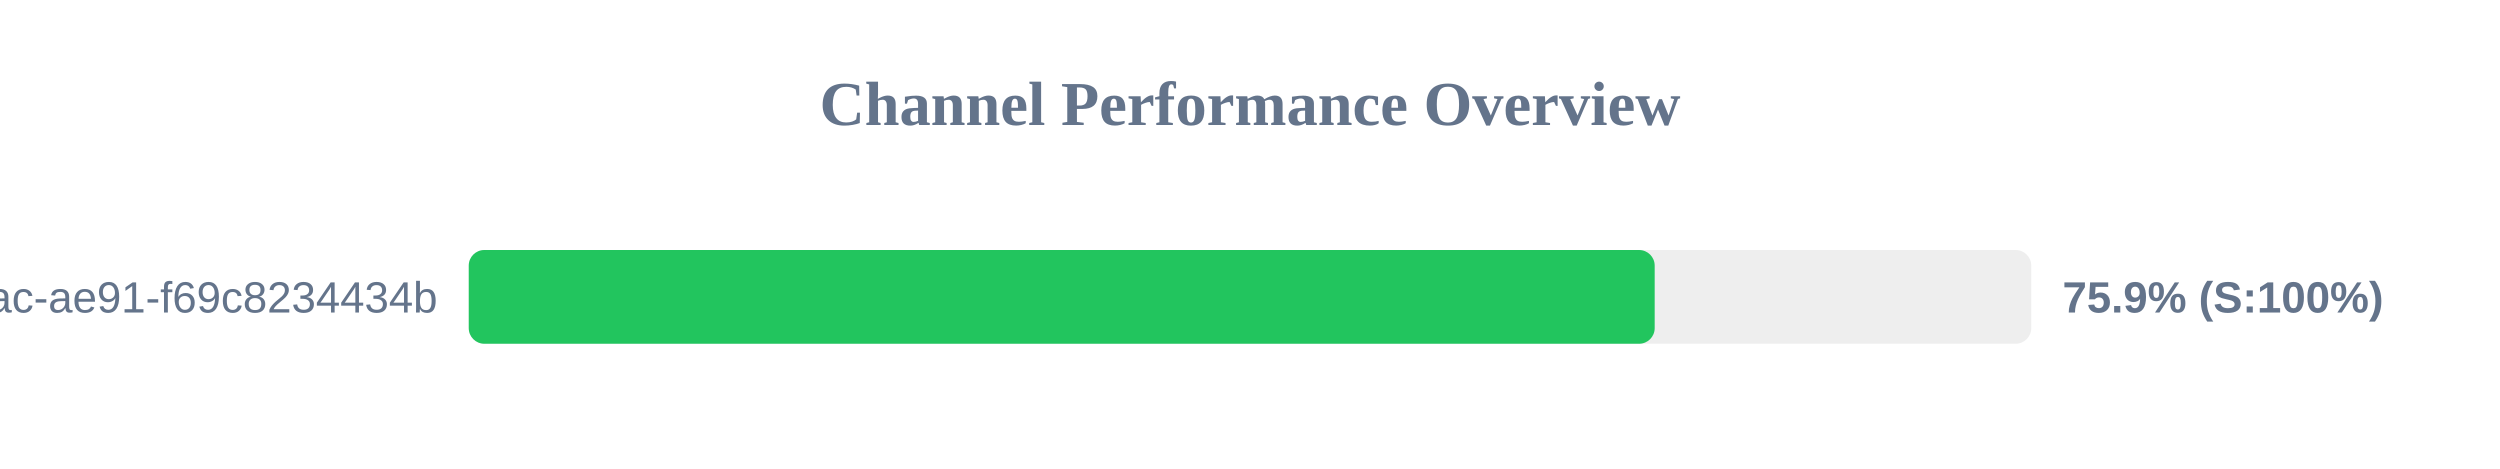
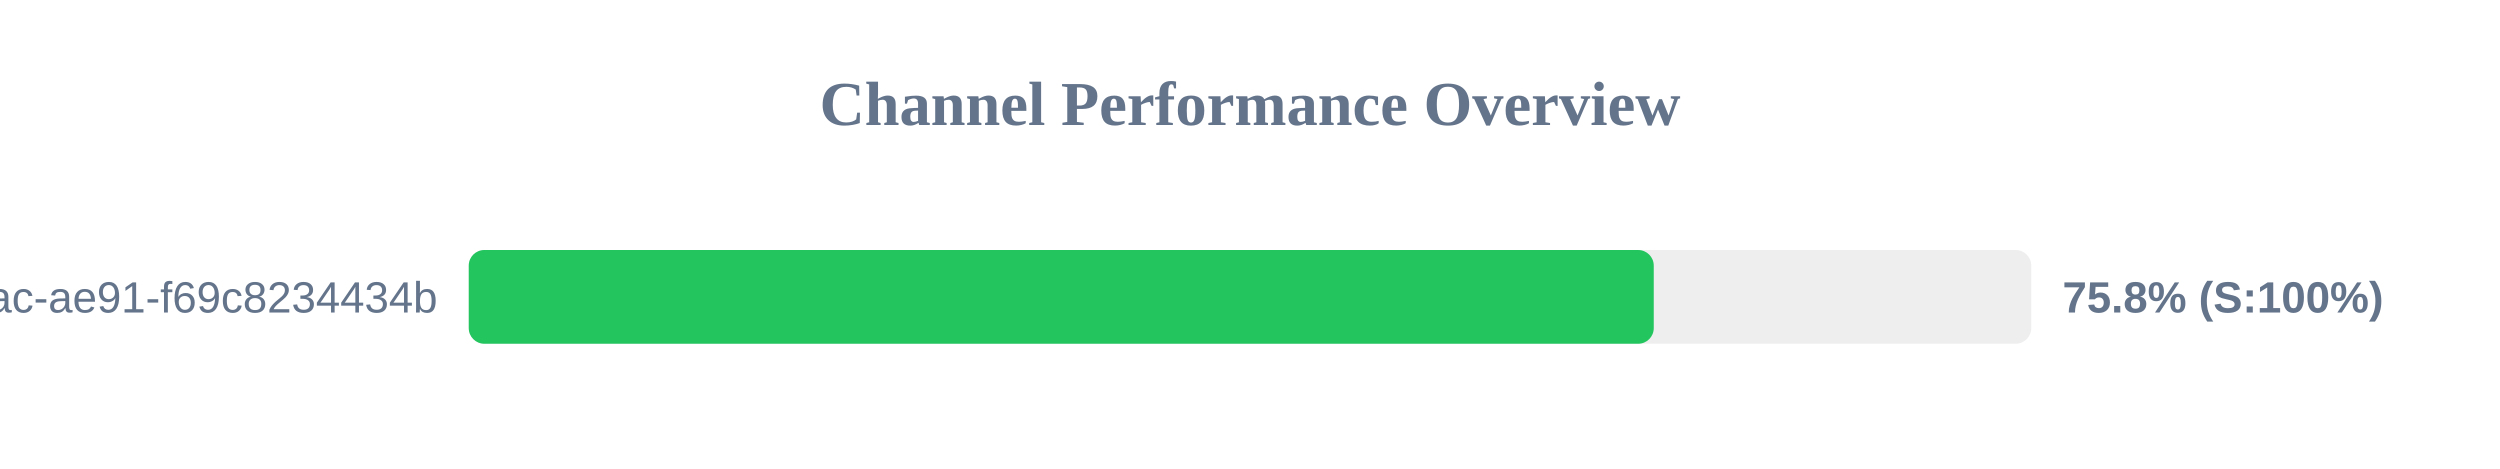
<svg xmlns="http://www.w3.org/2000/svg" width="800" height="150" version="1.1">
  <style>
        .row { font: 14px Arial; fill: #64748b; }
        .score { font: bold 14px Arial; fill: #64748b; }
    </style>
  <text x="400" y="40" text-anchor="middle" font-size="20px" font-weight="bold" fill="#64748b">Channel Performance Overview</text>
  <rect x="150" y="80" width="500" height="30" fill="#eee" rx="5" />
-   <rect x="150" y="80" width="379.5" height="30" fill="#22c55e" rx="5" />
+   <rect x="150" y="80" width="379.2" height="30" fill="#22c55e" rx="5" />
  <text x="140" y="100" text-anchor="end" class="row">?uuid=942b9cb8-92fa-46ac-ae91-f69c8234434b</text>
-   <text x="660" y="100" text-anchor="start" class="score">75.9% (S:100%)</text>
+   <text x="660" y="100" text-anchor="start" class="score">75.8% (S:100%)</text>
</svg>
